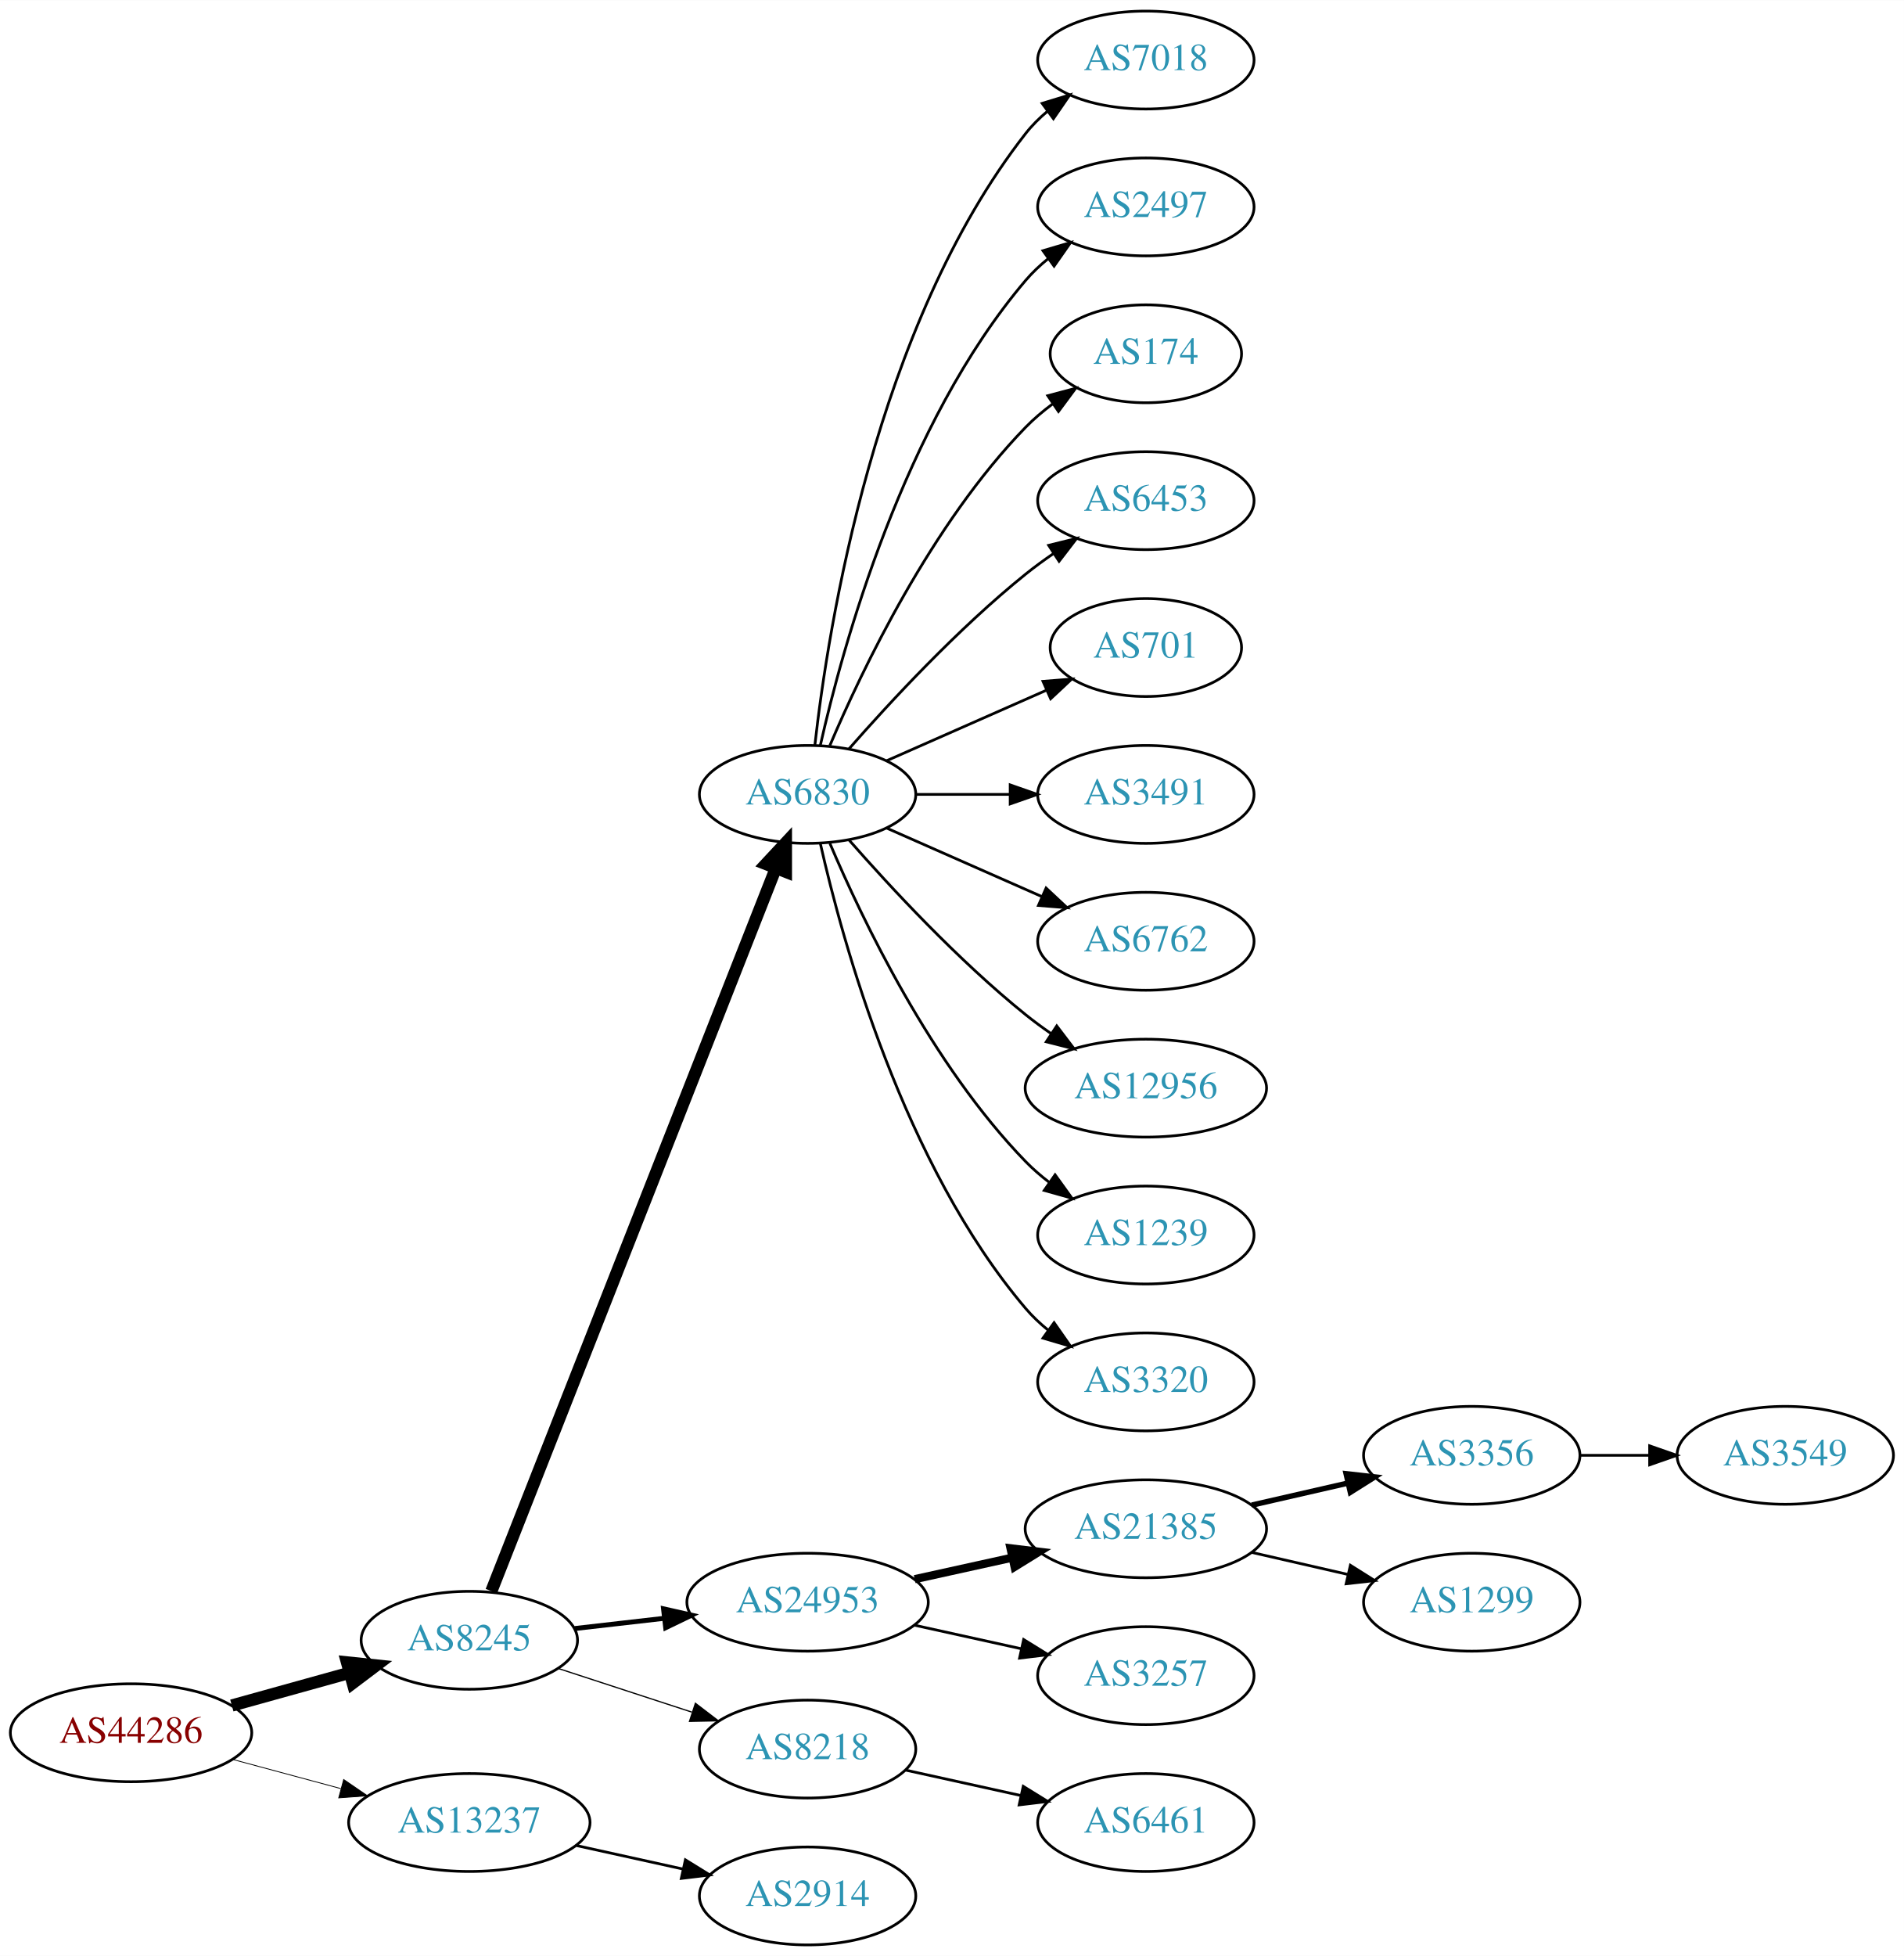
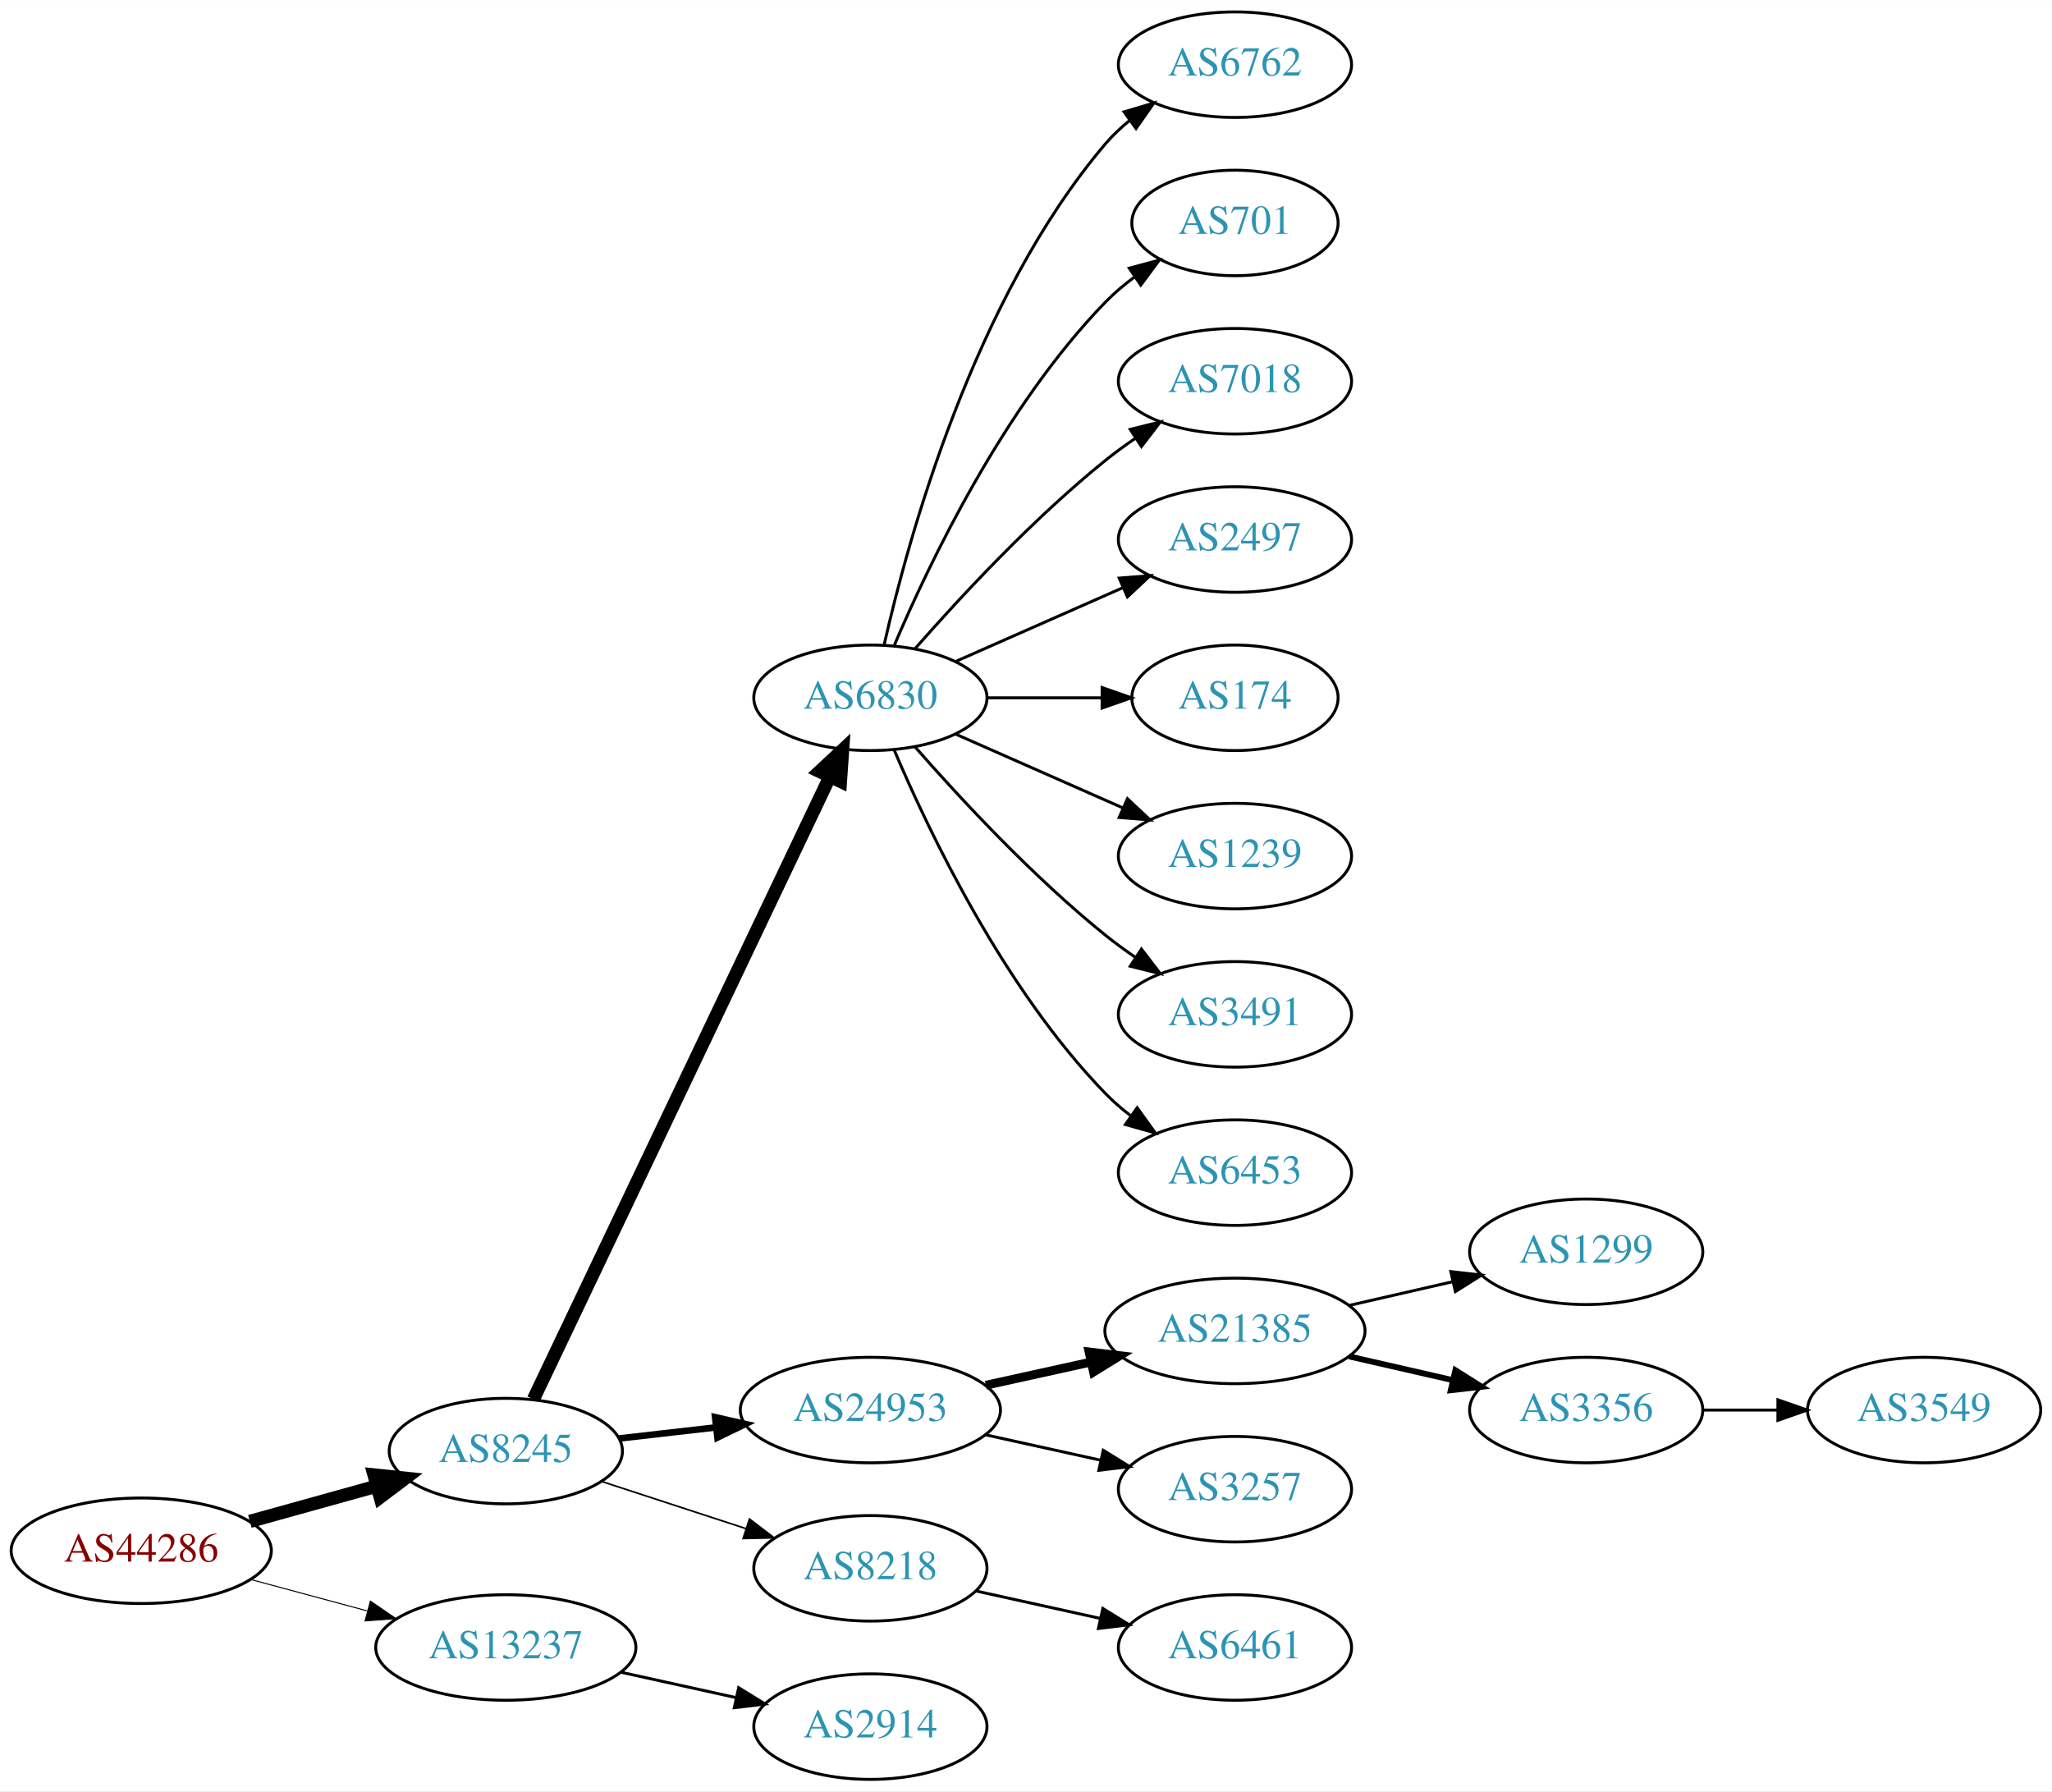
- <svg xmlns="http://www.w3.org/2000/svg" xmlns:xlink="http://www.w3.org/1999/xlink" width="700pt" height="719pt" viewBox="0.00 0.00 700.15 719.00">
-   <g id="graph0" class="graph" transform="scale(1 1) rotate(0) translate(4 715)">
-     <polygon fill="white" stroke="none" points="-4,4 -4,-715 696.155,-715 696.155,4 -4,4" />
+ <svg xmlns="http://www.w3.org/2000/svg" xmlns:xlink="http://www.w3.org/1999/xlink" width="700pt" height="611pt" viewBox="0.00 0.00 700.15 611.00">
+   <g id="graph0" class="graph" transform="scale(1 1) rotate(0) translate(4 607)">
+     <polygon fill="white" stroke="none" points="-4,4 -4,-607 696.155,-607 696.155,4 -4,4" />
    <g id="node1" class="node">
      <g id="a_node1">
        <a xlink:href="/asn/44286" xlink:title="AS44286 ~ crossip communications gmbh [AT]">
          <ellipse fill="#ffffff" stroke="black" cx="44.196" cy="-78" rx="44.393" ry="18" />
          <text text-anchor="middle" x="44.196" y="-74.3" font-family="Times,serif" font-size="14.00" fill="#880000">AS44286</text>
        </a>
      </g>
    </g>
    <g id="node2" class="node">
      <g id="a_node2">
        <a xlink:href="/asn/8245" xlink:title="AS8245 ~ Video-Broadcast GmbH [AT]">
          <ellipse fill="#ffffff" stroke="black" cx="168.588" cy="-112" rx="39.794" ry="18" />
          <text text-anchor="middle" x="168.588" y="-108.3" font-family="Times,serif" font-size="14.00" fill="#2c94b3">AS8245</text>
        </a>
      </g>
    </g>
    <g id="edge1" class="edge">
      <path fill="none" stroke="black" stroke-width="4.5" d="M81.256,-88.017C94.76,-91.769 110.241,-96.069 124.33,-99.983" />
      <polygon fill="black" stroke="black" stroke-width="4.5" points="123.607,-103.869 134.296,-102.751 125.714,-96.281 123.607,-103.869" />
    </g>
    <g id="node3" class="node">
      <g id="a_node3">
        <a xlink:href="/asn/13237" xlink:title="AS13237 ~ European Backbone of AS13237 [DE]">
          <ellipse fill="#ffffff" stroke="black" cx="168.588" cy="-45" rx="44.393" ry="18" />
          <text text-anchor="middle" x="168.588" y="-41.3" font-family="Times,serif" font-size="14.00" fill="#2c94b3">AS13237</text>
        </a>
      </g>
    </g>
    <g id="edge2" class="edge">
-       <path fill="none" stroke="black" stroke-width="0.3" d="M81.586,-68.188C94.052,-64.827 108.171,-61.02 121.312,-57.477" />
-       <polygon fill="black" stroke="black" stroke-width="0.3" points="122.383,-60.814 131.127,-54.831 120.56,-54.055 122.383,-60.814" />
+       <path fill="none" stroke="black" stroke-width="0.346" d="M81.586,-68.188C94.052,-64.827 108.171,-61.02 121.312,-57.477" />
+       <polygon fill="black" stroke="black" stroke-width="0.346" points="122.383,-60.814 131.127,-54.831 120.56,-54.055 122.383,-60.814" />
    </g>
    <g id="node4" class="node">
      <g id="a_node4">
        <a xlink:href="/asn/6830" xlink:title="AS6830 ~ LGI-UPC [AT]">
-           <ellipse fill="#ffffff" stroke="black" cx="292.98" cy="-423" rx="39.794" ry="18" />
-           <text text-anchor="middle" x="292.98" y="-419.3" font-family="Times,serif" font-size="14.00" fill="#2c94b3">AS6830</text>
+           <ellipse fill="#ffffff" stroke="black" cx="292.98" cy="-369" rx="39.794" ry="18" />
+           <text text-anchor="middle" x="292.98" y="-365.3" font-family="Times,serif" font-size="14.00" fill="#2c94b3">AS6830</text>
        </a>
      </g>
    </g>
    <g id="edge3" class="edge">
-       <path fill="none" stroke="black" stroke-width="4.5" d="M176.698,-130.065C197.237,-182.256 256.752,-333.485 281.251,-395.736" />
-       <polygon fill="black" stroke="black" stroke-width="4.5" points="277.678,-397.409 285.004,-405.273 285.006,-394.525 277.678,-397.409" />
+       <path fill="none" stroke="black" stroke-width="4.5" d="M178.001,-129.665C199.05,-173.864 254.098,-289.455 279.188,-342.138" />
+       <polygon fill="black" stroke="black" stroke-width="4.5" points="275.654,-343.876 283.509,-351.212 282.764,-340.49 275.654,-343.876" />
    </g>
    <g id="node5" class="node">
      <g id="a_node5">
        <a xlink:href="/asn/24953" xlink:title="AS24953 ~ AS MACRO: AS-24953 (customers) [AT]">
          <ellipse fill="#ffffff" stroke="black" cx="292.98" cy="-126" rx="44.393" ry="18" />
          <text text-anchor="middle" x="292.98" y="-122.3" font-family="Times,serif" font-size="14.00" fill="#2c94b3">AS24953</text>
        </a>
      </g>
    </g>
    <g id="edge4" class="edge">
-       <path fill="none" stroke="black" stroke-width="1.8" d="M207.309,-116.315C217.741,-117.508 229.246,-118.824 240.324,-120.091" />
-       <polygon fill="black" stroke="black" stroke-width="1.8" points="240.001,-123.577 250.334,-121.236 240.797,-116.622 240.001,-123.577" />
+       <path fill="none" stroke="black" stroke-width="2.25" d="M207.309,-116.315C217.741,-117.508 229.246,-118.824 240.324,-120.091" />
+       <polygon fill="black" stroke="black" stroke-width="2.25" points="240.001,-123.577 250.334,-121.236 240.797,-116.622 240.001,-123.577" />
    </g>
    <g id="node6" class="node">
      <g id="a_node6">
        <a xlink:href="/asn/8218" xlink:title="AS8218 ~ legacy Neotelecoms [FR]">
          <ellipse fill="#ffffff" stroke="black" cx="292.98" cy="-72" rx="39.794" ry="18" />
          <text text-anchor="middle" x="292.98" y="-68.3" font-family="Times,serif" font-size="14.00" fill="#2c94b3">AS8218</text>
        </a>
      </g>
    </g>
    <g id="edge5" class="edge">
-       <path fill="none" stroke="black" stroke-width="0.45" d="M201.107,-101.699C216.123,-96.792 234.284,-90.856 250.411,-85.586" />
-       <polygon fill="black" stroke="black" stroke-width="0.45" points="251.725,-88.838 260.143,-82.405 249.55,-82.185 251.725,-88.838" />
-     </g>
-     <g id="node23" class="node">
-       <g id="a_node23">
+       <path fill="none" stroke="black" stroke-width="0.562" d="M201.107,-101.699C216.123,-96.792 234.284,-90.856 250.411,-85.586" />
+       <polygon fill="black" stroke="black" stroke-width="0.562" points="251.725,-88.838 260.143,-82.405 249.55,-82.185 251.725,-88.838" />
+     </g>
+     <g id="node21" class="node">
+       <g id="a_node21">
        <a xlink:href="/asn/2914" xlink:title="AS2914 ~ NTT America, Inc. [US]">
          <ellipse fill="#ffffff" stroke="black" cx="292.98" cy="-18" rx="39.794" ry="18" />
          <text text-anchor="middle" x="292.98" y="-14.3" font-family="Times,serif" font-size="14.00" fill="#2c94b3">AS2914</text>
        </a>
      </g>
    </g>
-     <g id="edge22" class="edge">
+     <g id="edge20" class="edge">
      <path fill="none" stroke="black" d="M207.978,-36.531C220.369,-33.798 234.216,-30.743 247.036,-27.915" />
      <polygon fill="black" stroke="black" points="248.04,-31.278 257.051,-25.706 246.532,-24.442 248.04,-31.278" />
    </g>
    <g id="node7" class="node">
      <g id="a_node7">
-         <a xlink:href="/asn/7018" xlink:title="AS7018 ~ AT&amp;T Services, Inc. [US]">
-           <ellipse fill="#ffffff" stroke="black" cx="417.373" cy="-693" rx="39.794" ry="18" />
-           <text text-anchor="middle" x="417.373" y="-689.3" font-family="Times,serif" font-size="14.00" fill="#2c94b3">AS7018</text>
+         <a xlink:href="/asn/6762" xlink:title="AS6762 ~ TELECOM ITALIA SPARKLE S.p.A. [IT]">
+           <ellipse fill="#ffffff" stroke="black" cx="417.373" cy="-585" rx="39.794" ry="18" />
+           <text text-anchor="middle" x="417.373" y="-581.3" font-family="Times,serif" font-size="14.00" fill="#2c94b3">AS6762</text>
        </a>
      </g>
    </g>
    <g id="edge6" class="edge">
-       <path fill="none" stroke="black" d="M295.66,-441.129C300.49,-484.368 317.831,-595.216 373.176,-666 375.492,-668.961 378.229,-671.683 381.184,-674.164" />
-       <polygon fill="black" stroke="black" points="379.239,-677.078 389.375,-680.165 383.377,-671.432 379.239,-677.078" />
+       <path fill="none" stroke="black" d="M297.674,-387.075C305.814,-423.148 328.247,-505.14 373.176,-558 375.611,-560.864 378.427,-563.521 381.432,-565.961" />
+       <polygon fill="black" stroke="black" points="379.531,-568.905 389.692,-571.906 383.62,-563.224 379.531,-568.905" />
    </g>
    <g id="node8" class="node">
      <g id="a_node8">
-         <a xlink:href="/asn/2497" xlink:title="AS2497 ~ Internet Initiative Japan Inc. [JP]">
-           <ellipse fill="#ffffff" stroke="black" cx="417.373" cy="-639" rx="39.794" ry="18" />
-           <text text-anchor="middle" x="417.373" y="-635.3" font-family="Times,serif" font-size="14.00" fill="#2c94b3">AS2497</text>
+         <a xlink:href="/asn/701" xlink:title="AS701 ~ UUNET [US]">
+           <ellipse fill="#ffffff" stroke="black" cx="417.373" cy="-531" rx="35.194" ry="18" />
+           <text text-anchor="middle" x="417.373" y="-527.3" font-family="Times,serif" font-size="14.00" fill="#2c94b3">AS701</text>
        </a>
      </g>
    </g>
    <g id="edge7" class="edge">
-       <path fill="none" stroke="black" d="M297.674,-441.075C305.814,-477.148 328.247,-559.14 373.176,-612 375.611,-614.864 378.427,-617.521 381.432,-619.961" />
-       <polygon fill="black" stroke="black" points="379.531,-622.905 389.692,-625.906 383.62,-617.224 379.531,-622.905" />
+       <path fill="none" stroke="black" d="M301.171,-386.975C312.938,-414.682 338.512,-468.348 373.176,-504 376.159,-507.067 379.556,-509.94 383.106,-512.581" />
+       <polygon fill="black" stroke="black" points="381.301,-515.586 391.54,-518.308 385.233,-509.795 381.301,-515.586" />
    </g>
    <g id="node9" class="node">
      <g id="a_node9">
-         <a xlink:href="/asn/174" xlink:title="AS174 ~ Cogent Communications [US]">
-           <ellipse fill="#ffffff" stroke="black" cx="417.373" cy="-585" rx="35.194" ry="18" />
-           <text text-anchor="middle" x="417.373" y="-581.3" font-family="Times,serif" font-size="14.00" fill="#2c94b3">AS174</text>
+         <a xlink:href="/asn/7018" xlink:title="AS7018 ~ AT&amp;T Services, Inc. [US]">
+           <ellipse fill="#ffffff" stroke="black" cx="417.373" cy="-477" rx="39.794" ry="18" />
+           <text text-anchor="middle" x="417.373" y="-473.3" font-family="Times,serif" font-size="14.00" fill="#2c94b3">AS7018</text>
        </a>
      </g>
    </g>
    <g id="edge8" class="edge">
-       <path fill="none" stroke="black" d="M301.171,-440.975C312.938,-468.682 338.512,-522.348 373.176,-558 376.159,-561.067 379.556,-563.94 383.106,-566.581" />
-       <polygon fill="black" stroke="black" points="381.301,-569.586 391.54,-572.308 385.233,-563.795 381.301,-569.586" />
+       <path fill="none" stroke="black" d="M308.133,-385.663C323.234,-402.894 348.355,-430.024 373.176,-450 376.432,-452.62 379.957,-455.192 383.542,-457.646" />
+       <polygon fill="black" stroke="black" points="381.629,-460.577 391.914,-463.121 385.46,-454.719 381.629,-460.577" />
    </g>
    <g id="node10" class="node">
      <g id="a_node10">
-         <a xlink:href="/asn/6453" xlink:title="AS6453 ~ TATA COMMUNICATIONS (AMERICA) INC [US]">
-           <ellipse fill="#ffffff" stroke="black" cx="417.373" cy="-531" rx="39.794" ry="18" />
-           <text text-anchor="middle" x="417.373" y="-527.3" font-family="Times,serif" font-size="14.00" fill="#2c94b3">AS6453</text>
+         <a xlink:href="/asn/2497" xlink:title="AS2497 ~ Internet Initiative Japan Inc. [JP]">
+           <ellipse fill="#ffffff" stroke="black" cx="417.373" cy="-423" rx="39.794" ry="18" />
+           <text text-anchor="middle" x="417.373" y="-419.3" font-family="Times,serif" font-size="14.00" fill="#2c94b3">AS2497</text>
        </a>
      </g>
    </g>
    <g id="edge9" class="edge">
-       <path fill="none" stroke="black" d="M308.133,-439.663C323.234,-456.894 348.355,-484.024 373.176,-504 376.432,-506.62 379.957,-509.192 383.542,-511.646" />
-       <polygon fill="black" stroke="black" points="381.629,-514.577 391.914,-517.121 385.46,-508.719 381.629,-514.577" />
+       <path fill="none" stroke="black" d="M322.06,-381.389C339.008,-388.866 360.805,-398.483 379.174,-406.588" />
+       <polygon fill="black" stroke="black" points="377.862,-409.834 388.424,-410.669 380.688,-403.43 377.862,-409.834" />
    </g>
    <g id="node11" class="node">
      <g id="a_node11">
-         <a xlink:href="/asn/701" xlink:title="AS701 ~ UUNET [US]">
-           <ellipse fill="#ffffff" stroke="black" cx="417.373" cy="-477" rx="35.194" ry="18" />
-           <text text-anchor="middle" x="417.373" y="-473.3" font-family="Times,serif" font-size="14.00" fill="#2c94b3">AS701</text>
+         <a xlink:href="/asn/174" xlink:title="AS174 ~ Cogent Communications [US]">
+           <ellipse fill="#ffffff" stroke="black" cx="417.373" cy="-369" rx="35.194" ry="18" />
+           <text text-anchor="middle" x="417.373" y="-365.3" font-family="Times,serif" font-size="14.00" fill="#2c94b3">AS174</text>
        </a>
      </g>
    </g>
    <g id="edge10" class="edge">
-       <path fill="none" stroke="black" d="M322.06,-435.389C339.488,-443.078 362.045,-453.031 380.729,-461.274" />
-       <polygon fill="black" stroke="black" points="379.537,-464.573 390.099,-465.408 382.362,-458.169 379.537,-464.573" />
+       <path fill="none" stroke="black" d="M332.706,-369C345.195,-369 359.134,-369 371.998,-369" />
+       <polygon fill="black" stroke="black" points="372.035,-372.5 382.035,-369 372.035,-365.5 372.035,-372.5" />
    </g>
    <g id="node12" class="node">
      <g id="a_node12">
-         <a xlink:href="/asn/3491" xlink:title="AS3491 ~ PCCW Global, Inc. [US]">
-           <ellipse fill="#ffffff" stroke="black" cx="417.373" cy="-423" rx="39.794" ry="18" />
-           <text text-anchor="middle" x="417.373" y="-419.3" font-family="Times,serif" font-size="14.00" fill="#2c94b3">AS3491</text>
+         <a xlink:href="/asn/1239" xlink:title="AS1239 ~ Sprint [US]">
+           <ellipse fill="#ffffff" stroke="black" cx="417.373" cy="-315" rx="39.794" ry="18" />
+           <text text-anchor="middle" x="417.373" y="-311.3" font-family="Times,serif" font-size="14.00" fill="#2c94b3">AS1239</text>
        </a>
      </g>
    </g>
    <g id="edge11" class="edge">
-       <path fill="none" stroke="black" d="M332.706,-423C343.644,-423 355.695,-423 367.161,-423" />
-       <polygon fill="black" stroke="black" points="367.479,-426.5 377.479,-423 367.479,-419.5 367.479,-426.5" />
+       <path fill="none" stroke="black" d="M322.06,-356.611C339.008,-349.134 360.805,-339.517 379.174,-331.412" />
+       <polygon fill="black" stroke="black" points="380.688,-334.57 388.424,-327.331 377.862,-328.166 380.688,-334.57" />
    </g>
    <g id="node13" class="node">
      <g id="a_node13">
-         <a xlink:href="/asn/6762" xlink:title="AS6762 ~ TELECOM ITALIA SPARKLE S.p.A. [IT]">
-           <ellipse fill="#ffffff" stroke="black" cx="417.373" cy="-369" rx="39.794" ry="18" />
-           <text text-anchor="middle" x="417.373" y="-365.3" font-family="Times,serif" font-size="14.00" fill="#2c94b3">AS6762</text>
+         <a xlink:href="/asn/3491" xlink:title="AS3491 ~ PCCW Global, Inc. [US]">
+           <ellipse fill="#ffffff" stroke="black" cx="417.373" cy="-261" rx="39.794" ry="18" />
+           <text text-anchor="middle" x="417.373" y="-257.3" font-family="Times,serif" font-size="14.00" fill="#2c94b3">AS3491</text>
        </a>
      </g>
    </g>
    <g id="edge12" class="edge">
-       <path fill="none" stroke="black" d="M322.06,-410.611C339.008,-403.134 360.805,-393.517 379.174,-385.412" />
-       <polygon fill="black" stroke="black" points="380.688,-388.57 388.424,-381.331 377.862,-382.166 380.688,-388.57" />
+       <path fill="none" stroke="black" d="M308.133,-352.337C323.234,-335.106 348.355,-307.976 373.176,-288 376.432,-285.38 379.957,-282.808 383.542,-280.354" />
+       <polygon fill="black" stroke="black" points="385.46,-283.281 391.914,-274.879 381.629,-277.423 385.46,-283.281" />
    </g>
    <g id="node14" class="node">
      <g id="a_node14">
-         <a xlink:href="/asn/12956" xlink:title="AS12956 ~ TELXIUS [ES]">
-           <ellipse fill="#ffffff" stroke="black" cx="417.373" cy="-315" rx="44.393" ry="18" />
-           <text text-anchor="middle" x="417.373" y="-311.3" font-family="Times,serif" font-size="14.00" fill="#2c94b3">AS12956</text>
+         <a xlink:href="/asn/6453" xlink:title="AS6453 ~ TATA COMMUNICATIONS (AMERICA) INC [US]">
+           <ellipse fill="#ffffff" stroke="black" cx="417.373" cy="-207" rx="39.794" ry="18" />
+           <text text-anchor="middle" x="417.373" y="-203.3" font-family="Times,serif" font-size="14.00" fill="#2c94b3">AS6453</text>
        </a>
      </g>
    </g>
    <g id="edge13" class="edge">
-       <path fill="none" stroke="black" d="M308.133,-406.337C323.234,-389.106 348.355,-361.976 373.176,-342 376.105,-339.643 379.251,-337.325 382.463,-335.098" />
-       <polygon fill="black" stroke="black" points="384.598,-337.882 391.011,-329.448 380.738,-332.042 384.598,-337.882" />
+       <path fill="none" stroke="black" d="M301.171,-351.025C312.938,-323.318 338.512,-269.652 373.176,-234 375.797,-231.305 378.737,-228.761 381.82,-226.392" />
+       <polygon fill="black" stroke="black" points="383.995,-229.141 390.189,-220.545 379.986,-223.403 383.995,-229.141" />
    </g>
    <g id="node15" class="node">
      <g id="a_node15">
-         <a xlink:href="/asn/1239" xlink:title="AS1239 ~ Sprint [US]">
-           <ellipse fill="#ffffff" stroke="black" cx="417.373" cy="-261" rx="39.794" ry="18" />
-           <text text-anchor="middle" x="417.373" y="-257.3" font-family="Times,serif" font-size="14.00" fill="#2c94b3">AS1239</text>
-         </a>
-       </g>
-     </g>
-     <g id="edge14" class="edge">
-       <path fill="none" stroke="black" d="M301.171,-405.025C312.938,-377.318 338.512,-323.652 373.176,-288 375.797,-285.305 378.737,-282.761 381.82,-280.392" />
-       <polygon fill="black" stroke="black" points="383.995,-283.141 390.189,-274.545 379.986,-277.403 383.995,-283.141" />
-     </g>
-     <g id="node16" class="node">
-       <g id="a_node16">
-         <a xlink:href="/asn/3320" xlink:title="AS3320 ~ DTAG [DE]">
-           <ellipse fill="#ffffff" stroke="black" cx="417.373" cy="-207" rx="39.794" ry="18" />
-           <text text-anchor="middle" x="417.373" y="-203.3" font-family="Times,serif" font-size="14.00" fill="#2c94b3">AS3320</text>
-         </a>
-       </g>
-     </g>
-     <g id="edge15" class="edge">
-       <path fill="none" stroke="black" d="M297.674,-404.925C305.814,-368.852 328.247,-286.86 373.176,-234 375.611,-231.136 378.427,-228.479 381.432,-226.039" />
-       <polygon fill="black" stroke="black" points="383.62,-228.776 389.692,-220.094 379.531,-223.095 383.62,-228.776" />
-     </g>
-     <g id="node17" class="node">
-       <g id="a_node17">
        <a xlink:href="/asn/21385" xlink:title="AS21385 ~ Trusted Network GmbH [DE]">
          <ellipse fill="#ffffff" stroke="black" cx="417.373" cy="-153" rx="44.393" ry="18" />
          <text text-anchor="middle" x="417.373" y="-149.3" font-family="Times,serif" font-size="14.00" fill="#2c94b3">AS21385</text>
        </a>
      </g>
    </g>
-     <g id="edge16" class="edge">
+     <g id="edge14" class="edge">
      <path fill="none" stroke="black" stroke-width="3" d="M332.37,-134.469C343.762,-136.982 356.385,-139.767 368.309,-142.397" />
      <polygon fill="black" stroke="black" stroke-width="3" points="367.6,-145.825 378.119,-144.561 369.108,-138.989 367.6,-145.825" />
    </g>
-     <g id="node18" class="node">
-       <g id="a_node18">
+     <g id="node16" class="node">
+       <g id="a_node16">
        <a xlink:href="/asn/3257" xlink:title="AS3257 ~ GTT [DE]">
          <ellipse fill="#ffffff" stroke="black" cx="417.373" cy="-99" rx="39.794" ry="18" />
          <text text-anchor="middle" x="417.373" y="-95.3" font-family="Times,serif" font-size="14.00" fill="#2c94b3">AS3257</text>
        </a>
      </g>
    </g>
-     <g id="edge17" class="edge">
+     <g id="edge15" class="edge">
      <path fill="none" stroke="black" d="M332.37,-117.531C344.761,-114.798 358.608,-111.743 371.429,-108.915" />
      <polygon fill="black" stroke="black" points="372.432,-112.278 381.443,-106.705 370.924,-105.442 372.432,-112.278" />
    </g>
-     <g id="node22" class="node">
-       <g id="a_node22">
+     <g id="node20" class="node">
+       <g id="a_node20">
        <a xlink:href="/asn/6461" xlink:title="AS6461 ~ Zayo Bandwidth [US]">
          <ellipse fill="#ffffff" stroke="black" cx="417.373" cy="-45" rx="39.794" ry="18" />
          <text text-anchor="middle" x="417.373" y="-41.3" font-family="Times,serif" font-size="14.00" fill="#2c94b3">AS6461</text>
        </a>
      </g>
    </g>
-     <g id="edge21" class="edge">
+     <g id="edge19" class="edge">
      <path fill="none" stroke="black" d="M329.053,-64.263C342.24,-61.354 357.42,-58.005 371.386,-54.924" />
      <polygon fill="black" stroke="black" points="372.284,-58.31 381.295,-52.738 370.776,-51.475 372.284,-58.31" />
    </g>
+     <g id="node17" class="node">
+       <g id="a_node17">
+         <a xlink:href="/asn/1299" xlink:title="AS1299 ~ Telia Carrier [EU]">
+           <ellipse fill="#ffffff" stroke="black" cx="537.215" cy="-180" rx="39.794" ry="18" />
+           <text text-anchor="middle" x="537.215" y="-176.3" font-family="Times,serif" font-size="14.00" fill="#2c94b3">AS1299</text>
+         </a>
+       </g>
+     </g>
+     <g id="edge16" class="edge">
+       <path fill="none" stroke="black" d="M456.307,-161.692C467.548,-164.267 479.961,-167.111 491.584,-169.774" />
+       <polygon fill="black" stroke="black" points="491.016,-173.235 501.545,-172.057 492.58,-166.412 491.016,-173.235" />
+     </g>
+     <g id="node18" class="node">
+       <g id="a_node18">
+         <a xlink:href="/asn/3356" xlink:title="AS3356 ~ Level 3 Parent, LLC [US]">
+           <ellipse fill="#ffffff" stroke="black" cx="537.215" cy="-126" rx="39.794" ry="18" />
+           <text text-anchor="middle" x="537.215" y="-122.3" font-family="Times,serif" font-size="14.00" fill="#2c94b3">AS3356</text>
+         </a>
+       </g>
+     </g>
+     <g id="edge17" class="edge">
+       <path fill="none" stroke="black" stroke-width="2" d="M456.307,-144.308C467.548,-141.733 479.961,-138.889 491.584,-136.226" />
+       <polygon fill="black" stroke="black" stroke-width="2" points="492.58,-139.588 501.545,-133.943 491.016,-132.765 492.58,-139.588" />
+     </g>
    <g id="node19" class="node">
      <g id="a_node19">
-         <a xlink:href="/asn/3356" xlink:title="AS3356 ~ Level 3 Parent, LLC [US]">
-           <ellipse fill="#ffffff" stroke="black" cx="537.215" cy="-180" rx="39.794" ry="18" />
-           <text text-anchor="middle" x="537.215" y="-176.3" font-family="Times,serif" font-size="14.00" fill="#2c94b3">AS3356</text>
+         <a xlink:href="/asn/3549" xlink:title="AS3549 ~ Level 3 Parent, LLC [US]">
+           <ellipse fill="#ffffff" stroke="black" cx="652.508" cy="-126" rx="39.794" ry="18" />
+           <text text-anchor="middle" x="652.508" y="-122.3" font-family="Times,serif" font-size="14.00" fill="#2c94b3">AS3549</text>
        </a>
      </g>
    </g>
    <g id="edge18" class="edge">
-       <path fill="none" stroke="black" stroke-width="2" d="M456.307,-161.692C467.548,-164.267 479.961,-167.111 491.584,-169.774" />
-       <polygon fill="black" stroke="black" stroke-width="2" points="491.016,-173.235 501.545,-172.057 492.58,-166.412 491.016,-173.235" />
-     </g>
-     <g id="node20" class="node">
-       <g id="a_node20">
-         <a xlink:href="/asn/1299" xlink:title="AS1299 ~ Telia Carrier [EU]">
-           <ellipse fill="#ffffff" stroke="black" cx="537.215" cy="-126" rx="39.794" ry="18" />
-           <text text-anchor="middle" x="537.215" y="-122.3" font-family="Times,serif" font-size="14.00" fill="#2c94b3">AS1299</text>
-         </a>
-       </g>
-     </g>
-     <g id="edge19" class="edge">
-       <path fill="none" stroke="black" d="M456.307,-144.308C467.548,-141.733 479.961,-138.889 491.584,-136.226" />
-       <polygon fill="black" stroke="black" points="492.58,-139.588 501.545,-133.943 491.016,-132.765 492.58,-139.588" />
-     </g>
-     <g id="node21" class="node">
-       <g id="a_node21">
-         <a xlink:href="/asn/3549" xlink:title="AS3549 ~ Level 3 Parent, LLC [US]">
-           <ellipse fill="#ffffff" stroke="black" cx="652.508" cy="-180" rx="39.794" ry="18" />
-           <text text-anchor="middle" x="652.508" y="-176.3" font-family="Times,serif" font-size="14.00" fill="#2c94b3">AS3549</text>
-         </a>
-       </g>
-     </g>
-     <g id="edge20" class="edge">
-       <path fill="none" stroke="black" d="M576.887,-180C585.09,-180 593.854,-180 602.386,-180" />
-       <polygon fill="black" stroke="black" points="602.626,-183.5 612.626,-180 602.626,-176.5 602.626,-183.5" />
+       <path fill="none" stroke="black" d="M576.887,-126C585.09,-126 593.854,-126 602.386,-126" />
+       <polygon fill="black" stroke="black" points="602.626,-129.5 612.626,-126 602.626,-122.5 602.626,-129.5" />
    </g>
  </g>
</svg>
